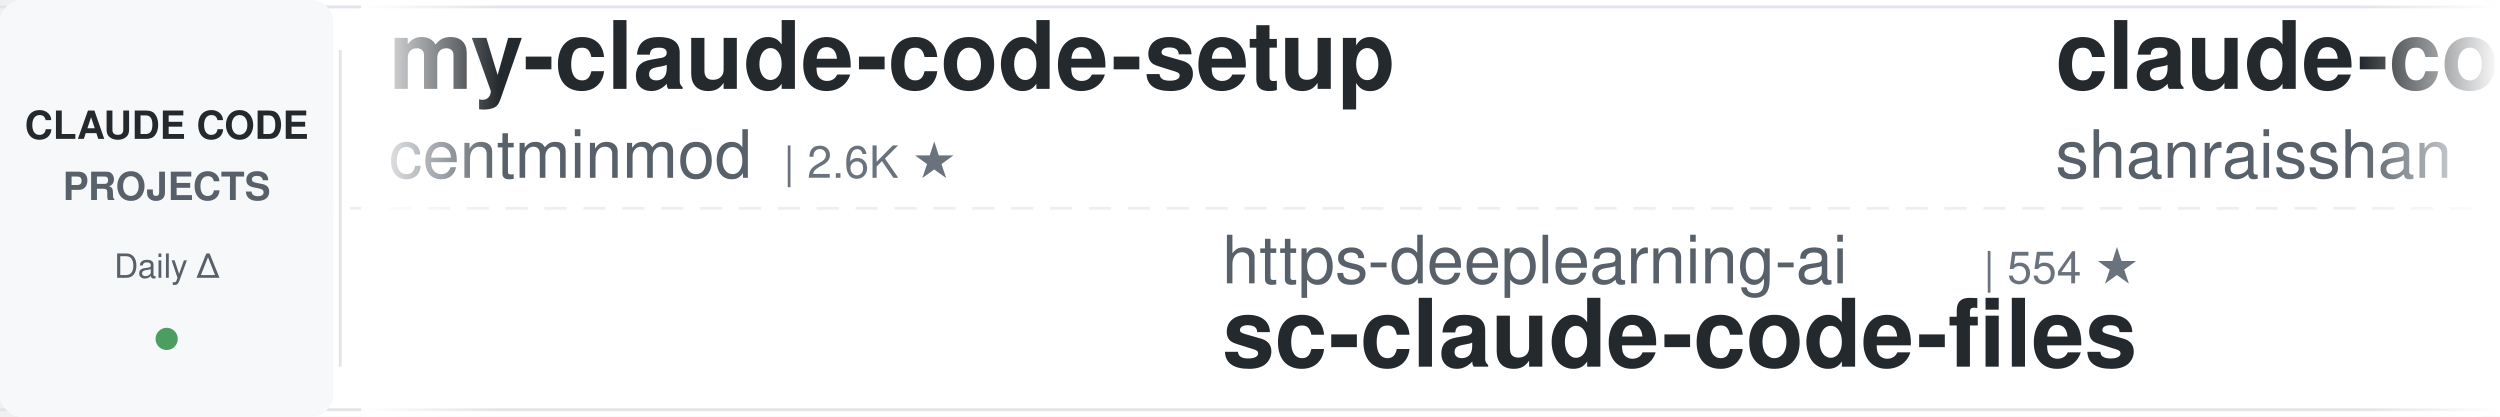
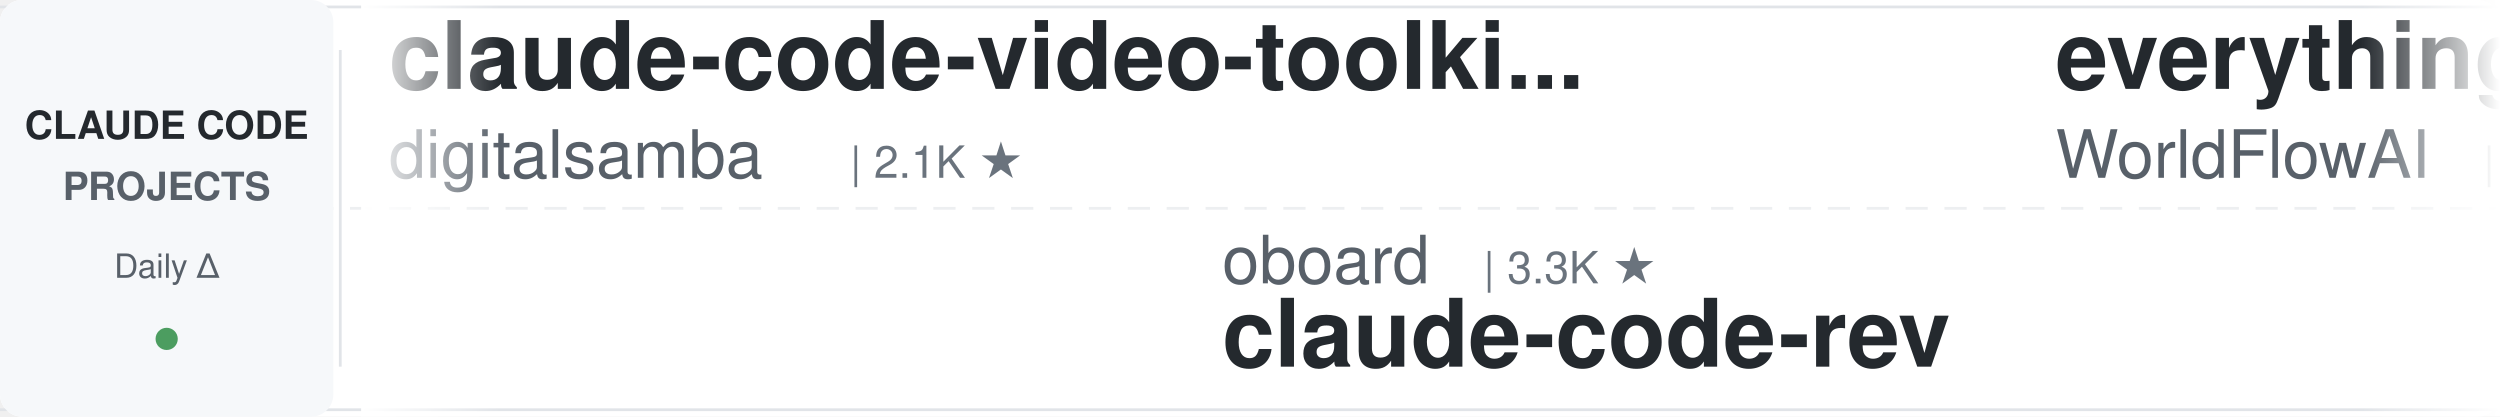
<svg xmlns="http://www.w3.org/2000/svg" width="900" height="150">
  <defs>
    <linearGradient id="leftFade" x1="0%" y1="0%" x2="100%" y2="0%">
      <stop offset="0%" style="stop-color:#ffffff;stop-opacity:1" />
      <stop offset="100%" style="stop-color:#ffffff;stop-opacity:0" />
    </linearGradient>
    <linearGradient id="rightFade" x1="0%" y1="0%" x2="100%" y2="0%">
      <stop offset="0%" style="stop-color:#ffffff;stop-opacity:0" />
      <stop offset="100%" style="stop-color:#ffffff;stop-opacity:1" />
    </linearGradient>
  </defs>
  <rect width="900" height="150" fill="#ffffff" rx="8" />
  <rect x="0" y="2" width="900" height="1" fill="#e1e4e8" />
  <rect x="0" y="147" width="900" height="1" fill="#e1e4e8" />
  <line x1="0" y1="75" x2="900" y2="75" stroke="#e1e4e8" stroke-width="1" stroke-dasharray="8 6" opacity="0.6" />
  <rect x="0" y="0" width="120" height="150" fill="#f6f8fa" rx="8" />
  <text x="60" y="50" font-family="-apple-system, BlinkMacSystemFont, 'Segoe UI', Helvetica, Arial, sans-serif" font-size="14" font-weight="600" fill="#24292e" text-anchor="middle">CLAUDE CODE</text>
  <text x="60" y="72" font-family="-apple-system, BlinkMacSystemFont, 'Segoe UI', Helvetica, Arial, sans-serif" font-size="14" font-weight="600" fill="#586069" text-anchor="middle">PROJECTS</text>
  <text x="60" y="100" font-family="-apple-system, BlinkMacSystemFont, 'Segoe UI', Helvetica, Arial, sans-serif" font-size="12" font-weight="500" fill="#586069" text-anchor="middle">Daily Δ</text>
  <circle cx="60" cy="122" r="4" fill="#22863a" opacity="0.8" />
  <rect x="122" y="18" width="1" height="114" fill="#e1e4e8" />
  <clipPath id="tickerClip">
    <rect x="130" y="0" width="770" height="150" />
  </clipPath>
  <g clip-path="url(#tickerClip)">
    <g id="tickerItems">
      <animateTransform attributeName="transform" attributeType="XML" type="translate" from="0 0" to="-3000 0" dur="54s" repeatCount="indefinite" />
      <g transform="translate(0, 0)">
-         <text x="140" y="32" font-family="-apple-system, BlinkMacSystemFont, 'Segoe UI', Helvetica, Arial, sans-serif" font-size="34" font-weight="600" fill="#24292e">my-claude-code-setup</text>
-         <text x="140" y="64" font-family="-apple-system, BlinkMacSystemFont, 'Segoe UI', Helvetica, Arial, sans-serif" font-size="24" font-weight="400" fill="#586069">centminmod</text>
-         <text x="282" y="64" font-family="-apple-system, BlinkMacSystemFont, 'Segoe UI', Helvetica, Arial, sans-serif" font-size="16" font-weight="500" fill="#6a737d">| 2.6K ★</text>
+         <text x="140" y="32" font-family="-apple-system, BlinkMacSystemFont, 'Segoe UI', Helvetica, Arial, sans-serif" font-size="34" font-weight="600" fill="#24292e">claude-code-video-toolki...</text>
+         <text x="140" y="64" font-family="-apple-system, BlinkMacSystemFont, 'Segoe UI', Helvetica, Arial, sans-serif" font-size="24" font-weight="400" fill="#586069">digitalsamba</text>
+         <text x="306" y="64" font-family="-apple-system, BlinkMacSystemFont, 'Segoe UI', Helvetica, Arial, sans-serif" font-size="16" font-weight="500" fill="#6a737d">| 2.1K ★</text>
      </g>
      <g transform="translate(300, 0)">
-         <text x="140" y="102" font-family="-apple-system, BlinkMacSystemFont, 'Segoe UI', Helvetica, Arial, sans-serif" font-size="24" font-weight="400" fill="#586069">https-deeplearning-ai</text>
-         <text x="414" y="102" font-family="-apple-system, BlinkMacSystemFont, 'Segoe UI', Helvetica, Arial, sans-serif" font-size="16" font-weight="500" fill="#6a737d">| 554 ★</text>
-         <text x="140" y="132" font-family="-apple-system, BlinkMacSystemFont, 'Segoe UI', Helvetica, Arial, sans-serif" font-size="34" font-weight="600" fill="#24292e">sc-claude-code-files</text>
+         <text x="140" y="102" font-family="-apple-system, BlinkMacSystemFont, 'Segoe UI', Helvetica, Arial, sans-serif" font-size="24" font-weight="400" fill="#586069">oboard</text>
+         <text x="234" y="102" font-family="-apple-system, BlinkMacSystemFont, 'Segoe UI', Helvetica, Arial, sans-serif" font-size="16" font-weight="500" fill="#6a737d">| 3.3K ★</text>
+         <text x="140" y="132" font-family="-apple-system, BlinkMacSystemFont, 'Segoe UI', Helvetica, Arial, sans-serif" font-size="34" font-weight="600" fill="#24292e">claude-code-rev</text>
      </g>
      <g transform="translate(600, 0)">
+         <text x="140" y="32" font-family="-apple-system, BlinkMacSystemFont, 'Segoe UI', Helvetica, Arial, sans-serif" font-size="34" font-weight="600" fill="#24292e">everything-claude-code</text>
+         <text x="140" y="64" font-family="-apple-system, BlinkMacSystemFont, 'Segoe UI', Helvetica, Arial, sans-serif" font-size="24" font-weight="400" fill="#586069">WorldFlowAI</text>
+         <text x="294" y="64" font-family="-apple-system, BlinkMacSystemFont, 'Segoe UI', Helvetica, Arial, sans-serif" font-size="16" font-weight="500" fill="#6a737d">| 3.6K ★</text>
+       </g>
+       <g transform="translate(900, 0)">
+         <text x="140" y="102" font-family="-apple-system, BlinkMacSystemFont, 'Segoe UI', Helvetica, Arial, sans-serif" font-size="24" font-weight="400" fill="#586069">diet103</text>
+         <text x="246" y="102" font-family="-apple-system, BlinkMacSystemFont, 'Segoe UI', Helvetica, Arial, sans-serif" font-size="16" font-weight="500" fill="#6a737d">| 10.0K ★</text>
+         <text x="140" y="132" font-family="-apple-system, BlinkMacSystemFont, 'Segoe UI', Helvetica, Arial, sans-serif" font-size="34" font-weight="600" fill="#24292e">claude-code-infrastructu...</text>
+       </g>
+       <g transform="translate(1200, 0)">
+         <text x="140" y="32" font-family="-apple-system, BlinkMacSystemFont, 'Segoe UI', Helvetica, Arial, sans-serif" font-size="34" font-weight="600" fill="#24292e">claude-code-security-rev...</text>
+         <text x="140" y="64" font-family="-apple-system, BlinkMacSystemFont, 'Segoe UI', Helvetica, Arial, sans-serif" font-size="24" font-weight="400" fill="#586069">anthropics</text>
+         <text x="282" y="64" font-family="-apple-system, BlinkMacSystemFont, 'Segoe UI', Helvetica, Arial, sans-serif" font-size="16" font-weight="500" fill="#6a737d">| 6.3K ★</text>
+       </g>
+       <g transform="translate(1500, 0)">
+         <text x="140" y="102" font-family="-apple-system, BlinkMacSystemFont, 'Segoe UI', Helvetica, Arial, sans-serif" font-size="24" font-weight="400" fill="#586069">anthropics</text>
+         <text x="282" y="102" font-family="-apple-system, BlinkMacSystemFont, 'Segoe UI', Helvetica, Arial, sans-serif" font-size="16" font-weight="500" fill="#6a737d">| 992 ★</text>
+         <text x="140" y="132" font-family="-apple-system, BlinkMacSystemFont, 'Segoe UI', Helvetica, Arial, sans-serif" font-size="34" font-weight="600" fill="#24292e">claude-code-base-action</text>
+       </g>
+       <g transform="translate(1800, 0)">
+         <text x="140" y="32" font-family="-apple-system, BlinkMacSystemFont, 'Segoe UI', Helvetica, Arial, sans-serif" font-size="34" font-weight="600" fill="#24292e">learn-claude-code</text>
+         <text x="140" y="64" font-family="-apple-system, BlinkMacSystemFont, 'Segoe UI', Helvetica, Arial, sans-serif" font-size="24" font-weight="400" fill="#586069">shareAI-lab</text>
+         <text x="294" y="64" font-family="-apple-system, BlinkMacSystemFont, 'Segoe UI', Helvetica, Arial, sans-serif" font-size="16" font-weight="500" fill="#6a737d">| 77.6K ★</text>
+       </g>
+       <g transform="translate(2100, 0)">
+         <text x="140" y="102" font-family="-apple-system, BlinkMacSystemFont, 'Segoe UI', Helvetica, Arial, sans-serif" font-size="24" font-weight="400" fill="#586069">fuergaosi233</text>
+         <text x="306" y="102" font-family="-apple-system, BlinkMacSystemFont, 'Segoe UI', Helvetica, Arial, sans-serif" font-size="16" font-weight="500" fill="#6a737d">| 2.8K ★</text>
+         <text x="140" y="132" font-family="-apple-system, BlinkMacSystemFont, 'Segoe UI', Helvetica, Arial, sans-serif" font-size="34" font-weight="600" fill="#24292e">claude-code-proxy</text>
+       </g>
+       <g transform="translate(2400, 0)">
        <text x="140" y="32" font-family="-apple-system, BlinkMacSystemFont, 'Segoe UI', Helvetica, Arial, sans-serif" font-size="34" font-weight="600" fill="#24292e">claude-code-best-practic...</text>
        <text x="140" y="64" font-family="-apple-system, BlinkMacSystemFont, 'Segoe UI', Helvetica, Arial, sans-serif" font-size="24" font-weight="400" fill="#586069">shanraisshan</text>
        <text x="306" y="64" font-family="-apple-system, BlinkMacSystemFont, 'Segoe UI', Helvetica, Arial, sans-serif" font-size="16" font-weight="500" fill="#6a737d">| 66.4K ★</text>
      </g>
-       <g transform="translate(900, 0)">
-         <text x="140" y="102" font-family="-apple-system, BlinkMacSystemFont, 'Segoe UI', Helvetica, Arial, sans-serif" font-size="24" font-weight="400" fill="#586069">AICoderTudou</text>
-         <text x="306" y="102" font-family="-apple-system, BlinkMacSystemFont, 'Segoe UI', Helvetica, Arial, sans-serif" font-size="16" font-weight="500" fill="#6a737d">| 494 ★</text>
-         <text x="140" y="132" font-family="-apple-system, BlinkMacSystemFont, 'Segoe UI', Helvetica, Arial, sans-serif" font-size="34" font-weight="600" fill="#24292e">claude-code-tudou</text>
+       <g transform="translate(2700, 0)">
+         <text x="140" y="102" font-family="-apple-system, BlinkMacSystemFont, 'Segoe UI', Helvetica, Arial, sans-serif" font-size="24" font-weight="400" fill="#586069">lorryjovens-hub</text>
+         <text x="342" y="102" font-family="-apple-system, BlinkMacSystemFont, 'Segoe UI', Helvetica, Arial, sans-serif" font-size="16" font-weight="500" fill="#6a737d">| 1.7K ★</text>
+         <text x="140" y="132" font-family="-apple-system, BlinkMacSystemFont, 'Segoe UI', Helvetica, Arial, sans-serif" font-size="34" font-weight="600" fill="#24292e">claude-code-rust</text>
      </g>
-       <g transform="translate(1200, 0)">
-         <text x="140" y="32" font-family="-apple-system, BlinkMacSystemFont, 'Segoe UI', Helvetica, Arial, sans-serif" font-size="34" font-weight="600" fill="#24292e">claude-code-system-promp...</text>
-         <text x="140" y="64" font-family="-apple-system, BlinkMacSystemFont, 'Segoe UI', Helvetica, Arial, sans-serif" font-size="24" font-weight="400" fill="#586069">Piebald-AI</text>
-         <text x="282" y="64" font-family="-apple-system, BlinkMacSystemFont, 'Segoe UI', Helvetica, Arial, sans-serif" font-size="16" font-weight="500" fill="#6a737d">| 12.8K ★</text>
+       <g transform="translate(3000, 0)">
+         <text x="140" y="32" font-family="-apple-system, BlinkMacSystemFont, 'Segoe UI', Helvetica, Arial, sans-serif" font-size="34" font-weight="600" fill="#24292e">claude-code-video-toolki...</text>
+         <text x="140" y="64" font-family="-apple-system, BlinkMacSystemFont, 'Segoe UI', Helvetica, Arial, sans-serif" font-size="24" font-weight="400" fill="#586069">digitalsamba</text>
+         <text x="306" y="64" font-family="-apple-system, BlinkMacSystemFont, 'Segoe UI', Helvetica, Arial, sans-serif" font-size="16" font-weight="500" fill="#6a737d">| 2.1K ★</text>
      </g>
-       <g transform="translate(1500, 0)">
-         <text x="140" y="102" font-family="-apple-system, BlinkMacSystemFont, 'Segoe UI', Helvetica, Arial, sans-serif" font-size="24" font-weight="400" fill="#586069">hangsman</text>
-         <text x="258" y="102" font-family="-apple-system, BlinkMacSystemFont, 'Segoe UI', Helvetica, Arial, sans-serif" font-size="16" font-weight="500" fill="#6a737d">| 795 ★</text>
-         <text x="140" y="132" font-family="-apple-system, BlinkMacSystemFont, 'Segoe UI', Helvetica, Arial, sans-serif" font-size="34" font-weight="600" fill="#24292e">claude-code-source</text>
+       <g transform="translate(3300, 0)">
+         <text x="140" y="102" font-family="-apple-system, BlinkMacSystemFont, 'Segoe UI', Helvetica, Arial, sans-serif" font-size="24" font-weight="400" fill="#586069">oboard</text>
+         <text x="234" y="102" font-family="-apple-system, BlinkMacSystemFont, 'Segoe UI', Helvetica, Arial, sans-serif" font-size="16" font-weight="500" fill="#6a737d">| 3.3K ★</text>
+         <text x="140" y="132" font-family="-apple-system, BlinkMacSystemFont, 'Segoe UI', Helvetica, Arial, sans-serif" font-size="34" font-weight="600" fill="#24292e">claude-code-rev</text>
      </g>
-       <g transform="translate(1800, 0)">
-         <text x="140" y="32" font-family="-apple-system, BlinkMacSystemFont, 'Segoe UI', Helvetica, Arial, sans-serif" font-size="34" font-weight="600" fill="#24292e">claude-code-settings</text>
-         <text x="140" y="64" font-family="-apple-system, BlinkMacSystemFont, 'Segoe UI', Helvetica, Arial, sans-serif" font-size="24" font-weight="400" fill="#586069">feiskyer</text>
-         <text x="258" y="64" font-family="-apple-system, BlinkMacSystemFont, 'Segoe UI', Helvetica, Arial, sans-serif" font-size="16" font-weight="500" fill="#6a737d">| 1.7K ★</text>
+       <g transform="translate(3600, 0)">
+         <text x="140" y="32" font-family="-apple-system, BlinkMacSystemFont, 'Segoe UI', Helvetica, Arial, sans-serif" font-size="34" font-weight="600" fill="#24292e">everything-claude-code</text>
+         <text x="140" y="64" font-family="-apple-system, BlinkMacSystemFont, 'Segoe UI', Helvetica, Arial, sans-serif" font-size="24" font-weight="400" fill="#586069">WorldFlowAI</text>
+         <text x="294" y="64" font-family="-apple-system, BlinkMacSystemFont, 'Segoe UI', Helvetica, Arial, sans-serif" font-size="16" font-weight="500" fill="#6a737d">| 3.6K ★</text>
      </g>
-       <g transform="translate(2100, 0)">
-         <text x="140" y="102" font-family="-apple-system, BlinkMacSystemFont, 'Segoe UI', Helvetica, Arial, sans-serif" font-size="24" font-weight="400" fill="#586069">wanshuiyin</text>
-         <text x="282" y="102" font-family="-apple-system, BlinkMacSystemFont, 'Segoe UI', Helvetica, Arial, sans-serif" font-size="16" font-weight="500" fill="#6a737d">| 16.7K ★</text>
-         <text x="140" y="132" font-family="-apple-system, BlinkMacSystemFont, 'Segoe UI', Helvetica, Arial, sans-serif" font-size="34" font-weight="600" fill="#24292e">Auto-claude-code-researc...</text>
-       </g>
-       <g transform="translate(2400, 0)">
-         <text x="140" y="32" font-family="-apple-system, BlinkMacSystemFont, 'Segoe UI', Helvetica, Arial, sans-serif" font-size="34" font-weight="600" fill="#24292e">claude-code-analysis</text>
-         <text x="140" y="64" font-family="-apple-system, BlinkMacSystemFont, 'Segoe UI', Helvetica, Arial, sans-serif" font-size="24" font-weight="400" fill="#586069">liuup</text>
-         <text x="222" y="64" font-family="-apple-system, BlinkMacSystemFont, 'Segoe UI', Helvetica, Arial, sans-serif" font-size="16" font-weight="500" fill="#6a737d">| 4.0K ★</text>
-       </g>
-       <g transform="translate(2700, 0)">
+       <g transform="translate(3900, 0)">
        <text x="140" y="102" font-family="-apple-system, BlinkMacSystemFont, 'Segoe UI', Helvetica, Arial, sans-serif" font-size="24" font-weight="400" fill="#586069">diet103</text>
        <text x="246" y="102" font-family="-apple-system, BlinkMacSystemFont, 'Segoe UI', Helvetica, Arial, sans-serif" font-size="16" font-weight="500" fill="#6a737d">| 10.0K ★</text>
        <text x="140" y="132" font-family="-apple-system, BlinkMacSystemFont, 'Segoe UI', Helvetica, Arial, sans-serif" font-size="34" font-weight="600" fill="#24292e">claude-code-infrastructu...</text>
-       </g>
-       <g transform="translate(3000, 0)">
-         <text x="140" y="32" font-family="-apple-system, BlinkMacSystemFont, 'Segoe UI', Helvetica, Arial, sans-serif" font-size="34" font-weight="600" fill="#24292e">my-claude-code-setup</text>
-         <text x="140" y="64" font-family="-apple-system, BlinkMacSystemFont, 'Segoe UI', Helvetica, Arial, sans-serif" font-size="24" font-weight="400" fill="#586069">centminmod</text>
-         <text x="282" y="64" font-family="-apple-system, BlinkMacSystemFont, 'Segoe UI', Helvetica, Arial, sans-serif" font-size="16" font-weight="500" fill="#6a737d">| 2.6K ★</text>
-       </g>
-       <g transform="translate(3300, 0)">
-         <text x="140" y="102" font-family="-apple-system, BlinkMacSystemFont, 'Segoe UI', Helvetica, Arial, sans-serif" font-size="24" font-weight="400" fill="#586069">https-deeplearning-ai</text>
-         <text x="414" y="102" font-family="-apple-system, BlinkMacSystemFont, 'Segoe UI', Helvetica, Arial, sans-serif" font-size="16" font-weight="500" fill="#6a737d">| 554 ★</text>
-         <text x="140" y="132" font-family="-apple-system, BlinkMacSystemFont, 'Segoe UI', Helvetica, Arial, sans-serif" font-size="34" font-weight="600" fill="#24292e">sc-claude-code-files</text>
-       </g>
-       <g transform="translate(3600, 0)">
-         <text x="140" y="32" font-family="-apple-system, BlinkMacSystemFont, 'Segoe UI', Helvetica, Arial, sans-serif" font-size="34" font-weight="600" fill="#24292e">claude-code-best-practic...</text>
-         <text x="140" y="64" font-family="-apple-system, BlinkMacSystemFont, 'Segoe UI', Helvetica, Arial, sans-serif" font-size="24" font-weight="400" fill="#586069">shanraisshan</text>
-         <text x="306" y="64" font-family="-apple-system, BlinkMacSystemFont, 'Segoe UI', Helvetica, Arial, sans-serif" font-size="16" font-weight="500" fill="#6a737d">| 66.4K ★</text>
-       </g>
-       <g transform="translate(3900, 0)">
-         <text x="140" y="102" font-family="-apple-system, BlinkMacSystemFont, 'Segoe UI', Helvetica, Arial, sans-serif" font-size="24" font-weight="400" fill="#586069">AICoderTudou</text>
-         <text x="306" y="102" font-family="-apple-system, BlinkMacSystemFont, 'Segoe UI', Helvetica, Arial, sans-serif" font-size="16" font-weight="500" fill="#6a737d">| 494 ★</text>
-         <text x="140" y="132" font-family="-apple-system, BlinkMacSystemFont, 'Segoe UI', Helvetica, Arial, sans-serif" font-size="34" font-weight="600" fill="#24292e">claude-code-tudou</text>
      </g>
    </g>
  </g>
  <rect x="130" y="0" width="50" height="150" fill="url(#leftFade)" />
  <rect x="850" y="0" width="50" height="150" fill="url(#rightFade)" />
</svg>
